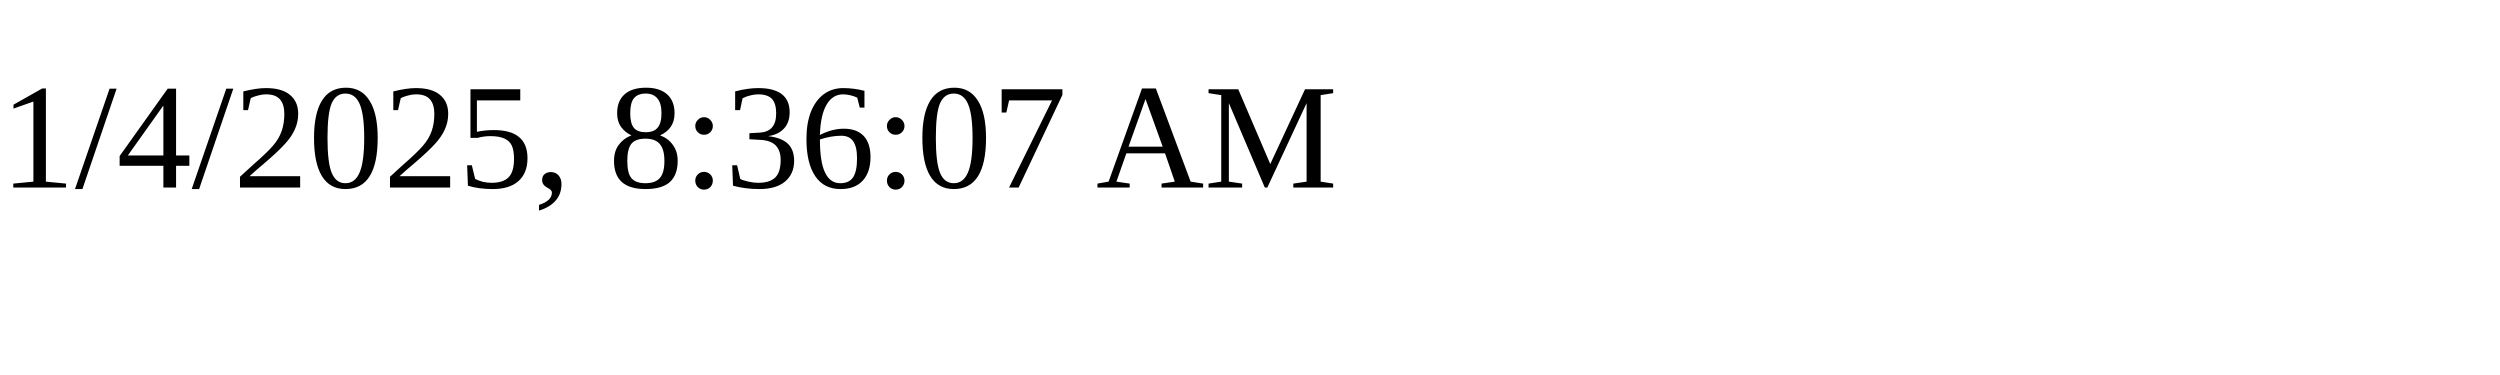
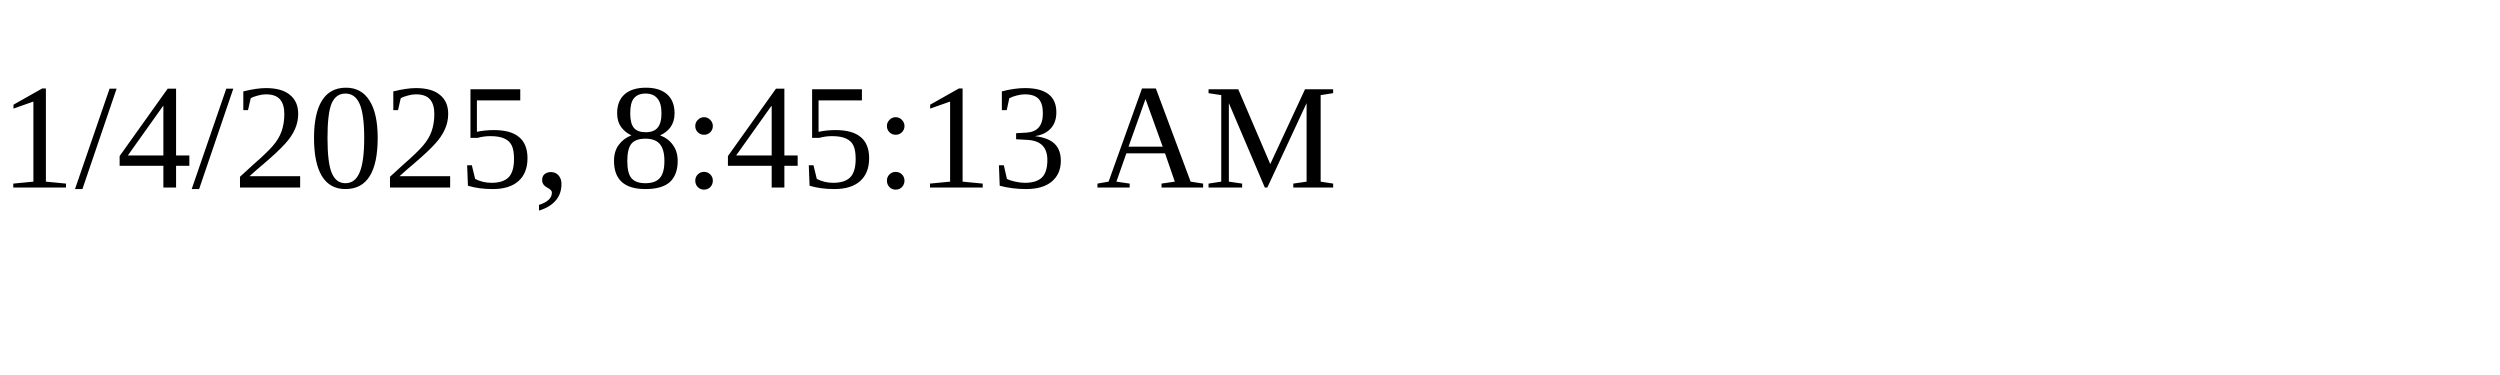
<svg xmlns="http://www.w3.org/2000/svg" height="30" width="200">
-   <text x="0" y="15">1/4/2025, 8:36:07 AM</text>
+   <text x="0" y="15">1/4/2025, 8:45:13 AM</text>
</svg>
